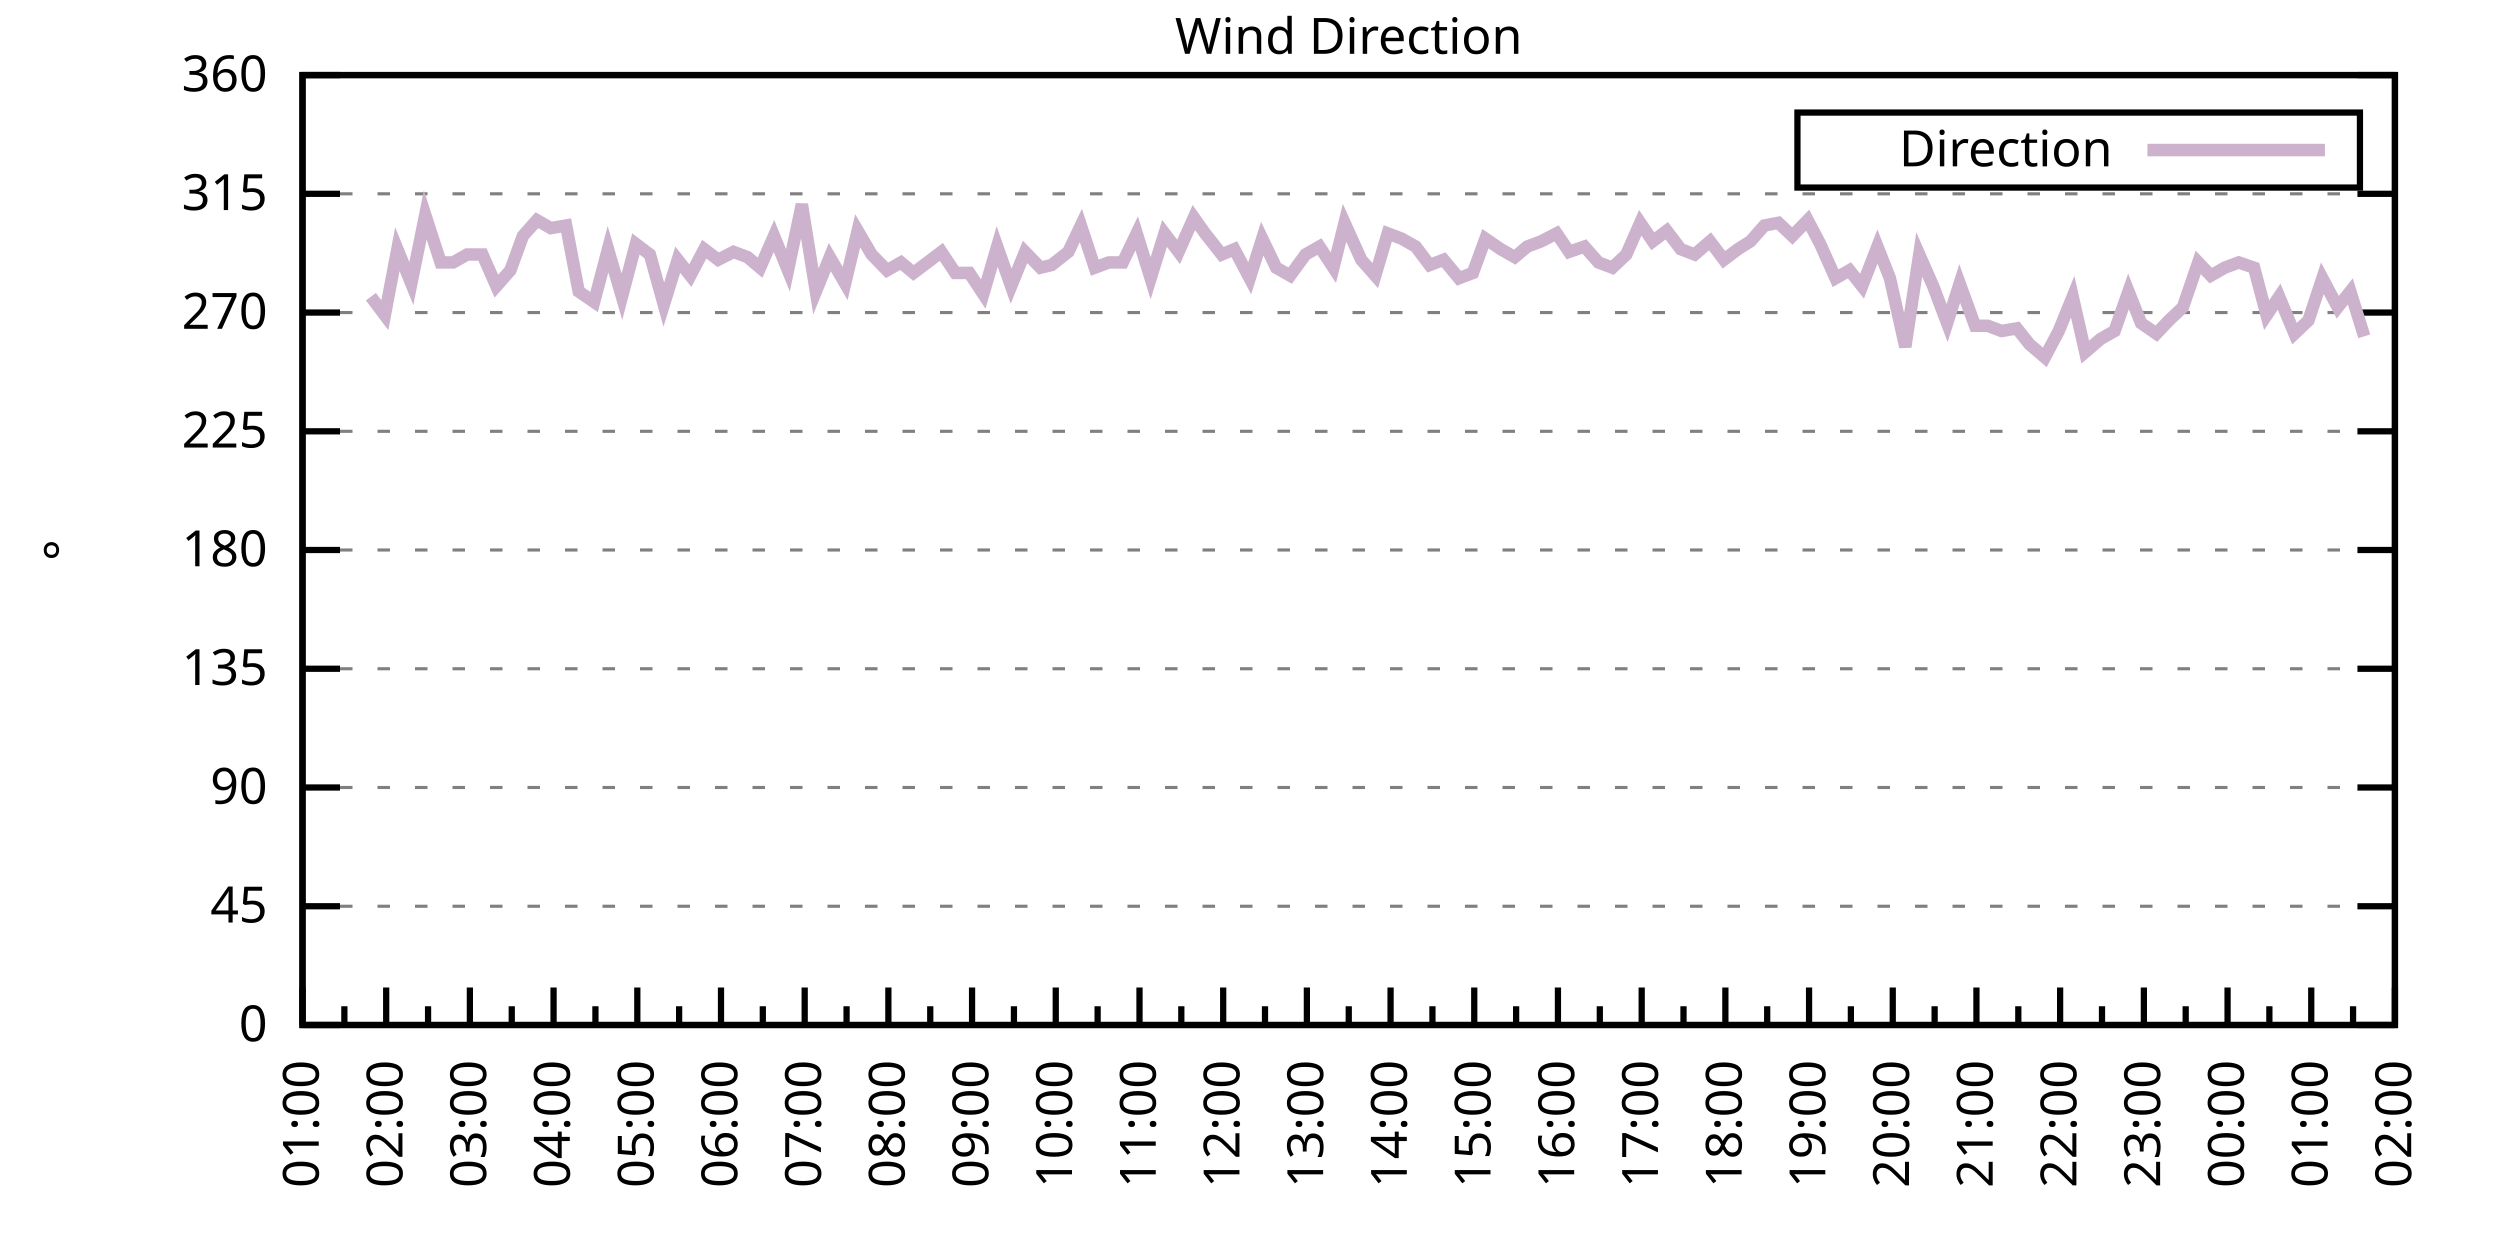
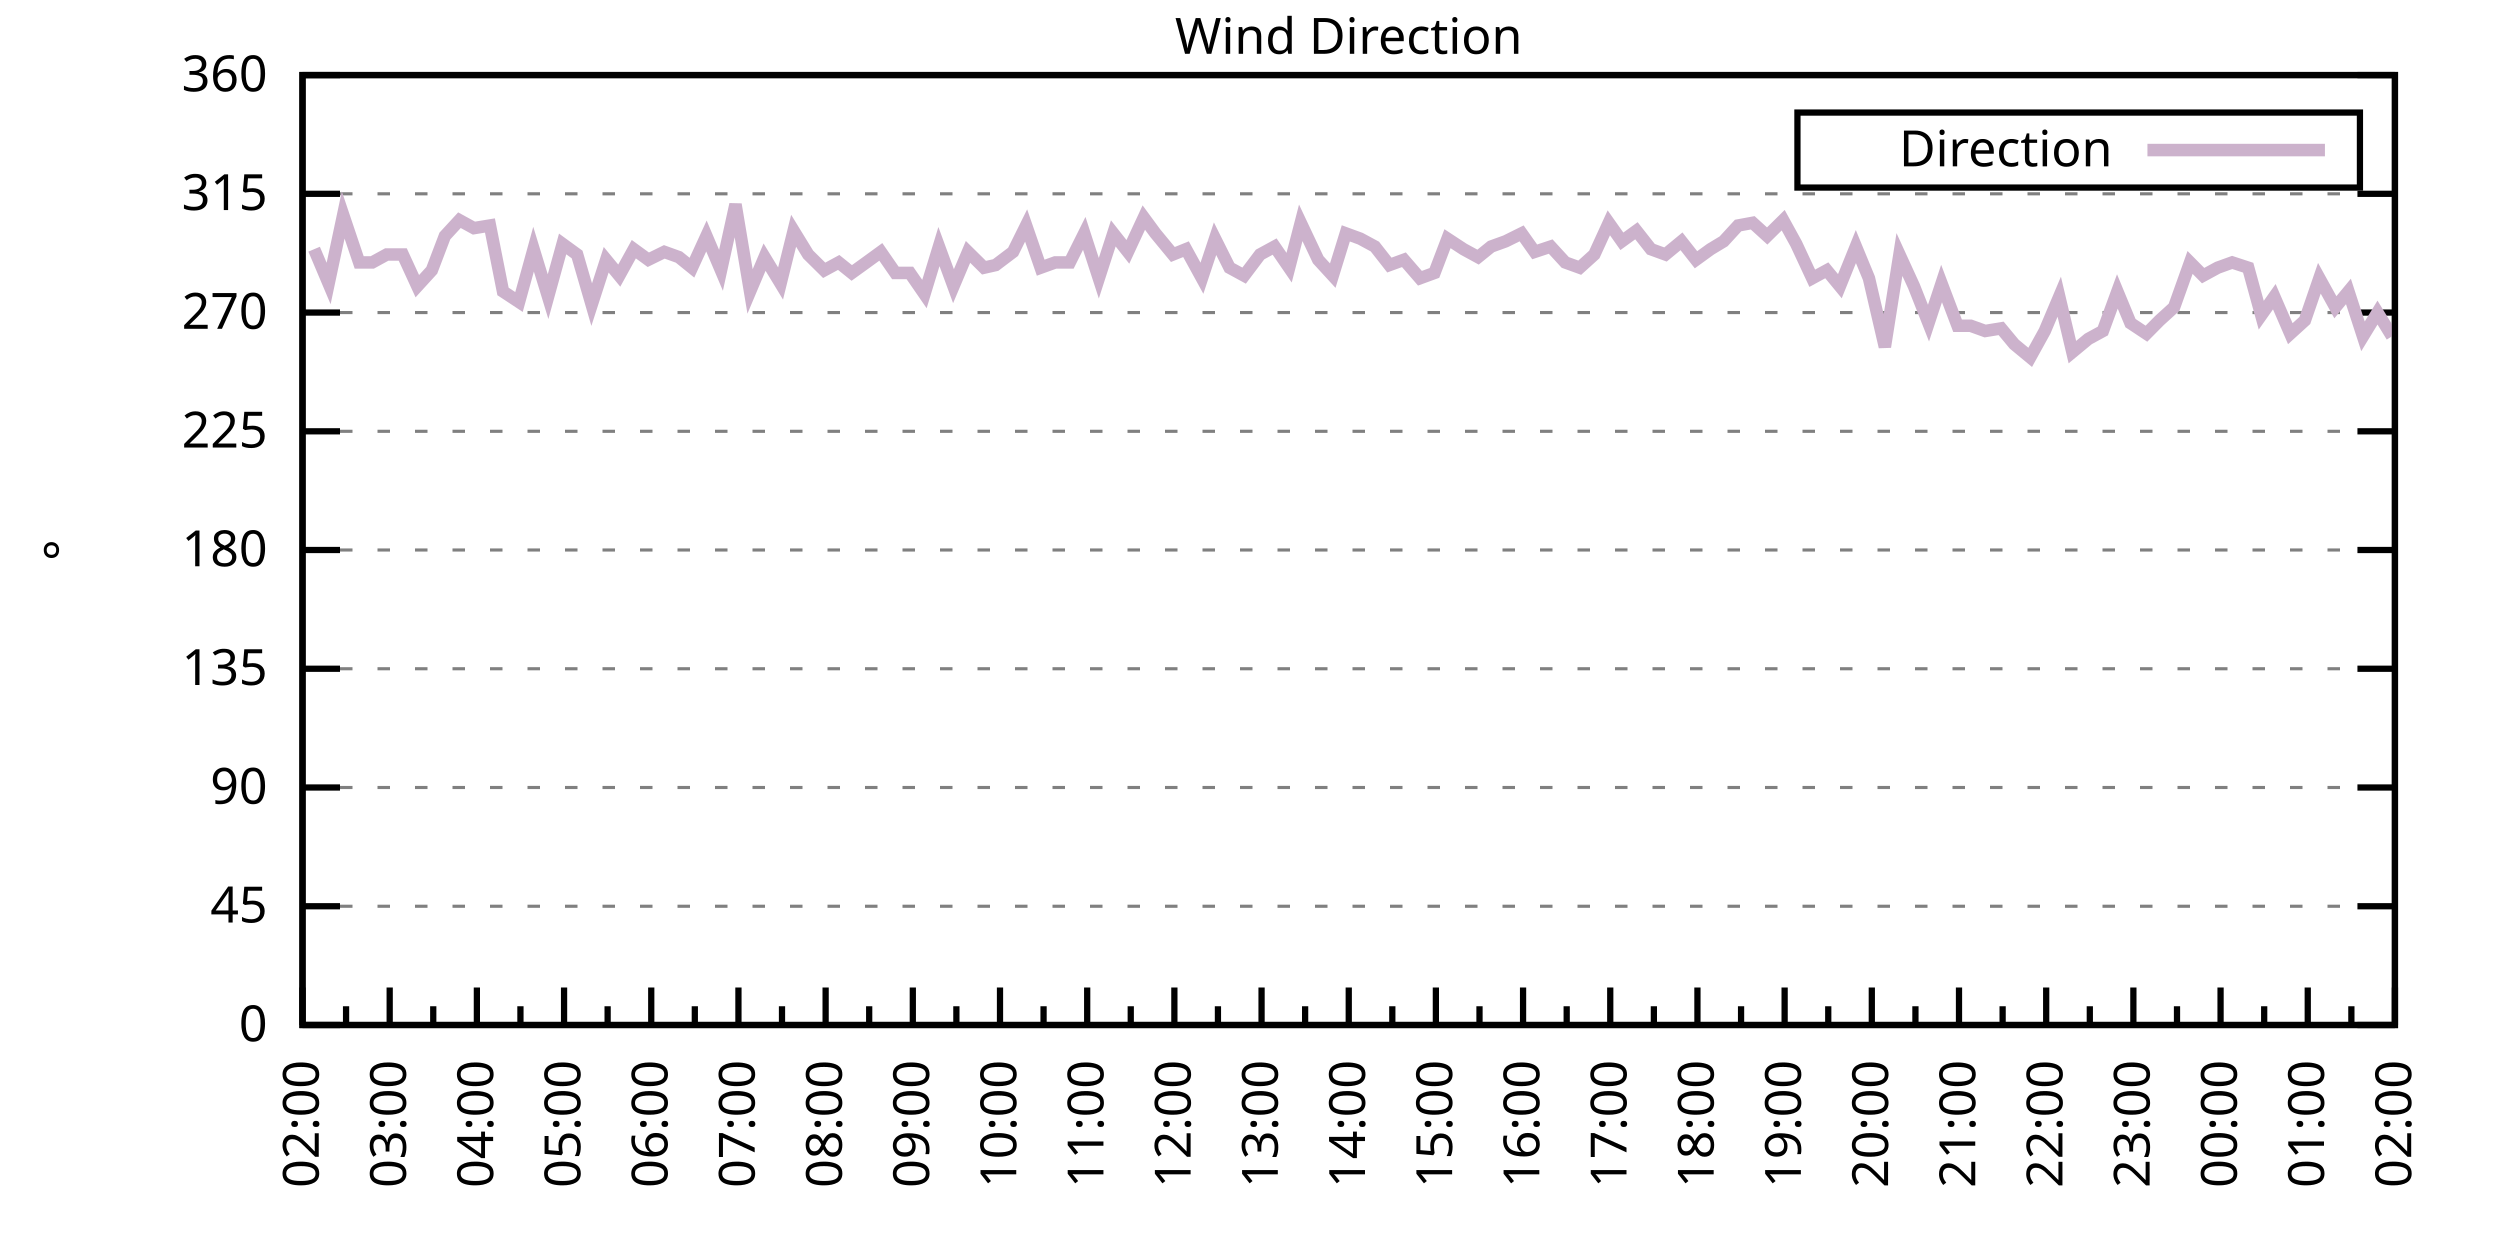
<svg xmlns="http://www.w3.org/2000/svg" xmlns:xlink="http://www.w3.org/1999/xlink" width="400" height="200" viewBox="0 0 400 200">
  <g id="gnuplot_canvas">
    <rect x="0" y="0" width="400" height="200" fill="none" />
    <defs>
      <circle id="gpDot" r="0.5" stroke-width="0.5" stroke="currentColor" />
      <path id="gpPt0" stroke-width="0.333" stroke="currentColor" d="M-1,0 h2 M0,-1 v2" />
      <path id="gpPt1" stroke-width="0.333" stroke="currentColor" d="M-1,-1 L1,1 M1,-1 L-1,1" />
      <path id="gpPt2" stroke-width="0.333" stroke="currentColor" d="M-1,0 L1,0 M0,-1 L0,1 M-1,-1 L1,1 M-1,1 L1,-1" />
      <rect id="gpPt3" stroke-width="0.333" stroke="currentColor" x="-1" y="-1" width="2" height="2" />
      <rect id="gpPt4" stroke-width="0.333" stroke="currentColor" fill="currentColor" x="-1" y="-1" width="2" height="2" />
      <circle id="gpPt5" stroke-width="0.333" stroke="currentColor" cx="0" cy="0" r="1" />
      <use xlink:href="#gpPt5" id="gpPt6" fill="currentColor" stroke="none" />
      <path id="gpPt7" stroke-width="0.333" stroke="currentColor" d="M0,-1.33 L-1.33,0.67 L1.33,0.67 z" />
      <use xlink:href="#gpPt7" id="gpPt8" fill="currentColor" stroke="none" />
      <use xlink:href="#gpPt7" id="gpPt9" stroke="currentColor" transform="rotate(180)" />
      <use xlink:href="#gpPt9" id="gpPt10" fill="currentColor" stroke="none" />
      <use xlink:href="#gpPt3" id="gpPt11" stroke="currentColor" transform="rotate(45)" />
      <use xlink:href="#gpPt11" id="gpPt12" fill="currentColor" stroke="none" />
      <path id="gpPt13" stroke-width="0.333" stroke="currentColor" d="M0,1.330 L1.265,0.411 L0.782,-1.067 L-0.782,-1.076 L-1.265,0.411 z" />
      <use xlink:href="#gpPt13" id="gpPt14" fill="currentColor" stroke="none" />
      <filter id="textbox" filterUnits="objectBoundingBox" x="0" y="0" height="1" width="1">
        <feFlood flood-color="white" flood-opacity="1" result="bgnd" />
        <feComposite in="SourceGraphic" in2="bgnd" operator="atop" />
      </filter>
      <filter id="greybox" filterUnits="objectBoundingBox" x="0" y="0" height="1" width="1">
        <feFlood flood-color="lightgrey" flood-opacity="1" result="grey" />
        <feComposite in="SourceGraphic" in2="grey" operator="atop" />
      </filter>
    </defs>
    <g fill="none" color="white" stroke="currentColor" stroke-width="1.00" stroke-linecap="butt" stroke-linejoin="miter">
</g>
    <g fill="none" color="black" stroke="currentColor" stroke-width="1.00" stroke-linecap="butt" stroke-linejoin="miter">
      <g stroke="none" shape-rendering="crispEdges">
        <polygon fill="rgb(255, 255, 255)" points="48.40,164.00 383.18,164.00 383.18,12.02 48.40,12.02 " />
      </g>
    </g>
    <g fill="none" color="black" stroke="currentColor" stroke-width="1.00" stroke-linecap="butt" stroke-linejoin="miter">
</g>
    <g fill="none" color="black" stroke="black" stroke-width="0.50" stroke-linecap="butt" stroke-linejoin="miter">
</g>
    <g fill="none" color="gray" stroke="currentColor" stroke-width="0.50" stroke-linecap="butt" stroke-linejoin="miter">
      <path stroke="gray" stroke-dasharray="2,4" class="gridline" d="M48.40,164.00 L383.19,164.00  " />
    </g>
    <g fill="none" color="gray" stroke="gray" stroke-width="1.00" stroke-linecap="butt" stroke-linejoin="miter">
</g>
    <g fill="none" color="black" stroke="currentColor" stroke-width="1.00" stroke-linecap="butt" stroke-linejoin="miter">
      <path stroke="black" d="M48.40,164.00 L54.40,164.00 M383.19,164.00 L377.19,164.00  " />
      <g transform="translate(42.80,166.60)" stroke="none" fill="black" font-family="Sans" font-size="8.00" text-anchor="end">
        <text>
          <tspan font-family="Sans"> 0</tspan>
        </text>
      </g>
    </g>
    <g fill="none" color="black" stroke="currentColor" stroke-width="1.00" stroke-linecap="butt" stroke-linejoin="miter">
</g>
    <g fill="none" color="black" stroke="black" stroke-width="0.50" stroke-linecap="butt" stroke-linejoin="miter">
</g>
    <g fill="none" color="gray" stroke="currentColor" stroke-width="0.50" stroke-linecap="butt" stroke-linejoin="miter">
      <path stroke="gray" stroke-dasharray="2,4" class="gridline" d="M48.40,145.00 L383.19,145.00  " />
    </g>
    <g fill="none" color="gray" stroke="gray" stroke-width="1.00" stroke-linecap="butt" stroke-linejoin="miter">
</g>
    <g fill="none" color="black" stroke="currentColor" stroke-width="1.00" stroke-linecap="butt" stroke-linejoin="miter">
      <path stroke="black" d="M48.40,145.00 L54.40,145.00 M383.19,145.00 L377.19,145.00  " />
      <g transform="translate(42.80,147.60)" stroke="none" fill="black" font-family="Sans" font-size="8.00" text-anchor="end">
        <text>
          <tspan font-family="Sans"> 45</tspan>
        </text>
      </g>
    </g>
    <g fill="none" color="black" stroke="currentColor" stroke-width="1.00" stroke-linecap="butt" stroke-linejoin="miter">
</g>
    <g fill="none" color="black" stroke="black" stroke-width="0.50" stroke-linecap="butt" stroke-linejoin="miter">
</g>
    <g fill="none" color="gray" stroke="currentColor" stroke-width="0.50" stroke-linecap="butt" stroke-linejoin="miter">
      <path stroke="gray" stroke-dasharray="2,4" class="gridline" d="M48.40,126.00 L383.19,126.00  " />
    </g>
    <g fill="none" color="gray" stroke="gray" stroke-width="1.00" stroke-linecap="butt" stroke-linejoin="miter">
</g>
    <g fill="none" color="black" stroke="currentColor" stroke-width="1.00" stroke-linecap="butt" stroke-linejoin="miter">
      <path stroke="black" d="M48.40,126.00 L54.40,126.00 M383.19,126.00 L377.19,126.00  " />
      <g transform="translate(42.80,128.60)" stroke="none" fill="black" font-family="Sans" font-size="8.00" text-anchor="end">
        <text>
          <tspan font-family="Sans"> 90</tspan>
        </text>
      </g>
    </g>
    <g fill="none" color="black" stroke="currentColor" stroke-width="1.00" stroke-linecap="butt" stroke-linejoin="miter">
</g>
    <g fill="none" color="black" stroke="black" stroke-width="0.50" stroke-linecap="butt" stroke-linejoin="miter">
</g>
    <g fill="none" color="gray" stroke="currentColor" stroke-width="0.50" stroke-linecap="butt" stroke-linejoin="miter">
      <path stroke="gray" stroke-dasharray="2,4" class="gridline" d="M48.40,107.00 L383.19,107.00  " />
    </g>
    <g fill="none" color="gray" stroke="gray" stroke-width="1.00" stroke-linecap="butt" stroke-linejoin="miter">
</g>
    <g fill="none" color="black" stroke="currentColor" stroke-width="1.00" stroke-linecap="butt" stroke-linejoin="miter">
      <path stroke="black" d="M48.40,107.00 L54.40,107.00 M383.19,107.00 L377.19,107.00  " />
      <g transform="translate(42.80,109.60)" stroke="none" fill="black" font-family="Sans" font-size="8.00" text-anchor="end">
        <text>
          <tspan font-family="Sans"> 135</tspan>
        </text>
      </g>
    </g>
    <g fill="none" color="black" stroke="currentColor" stroke-width="1.00" stroke-linecap="butt" stroke-linejoin="miter">
</g>
    <g fill="none" color="black" stroke="black" stroke-width="0.50" stroke-linecap="butt" stroke-linejoin="miter">
</g>
    <g fill="none" color="gray" stroke="currentColor" stroke-width="0.50" stroke-linecap="butt" stroke-linejoin="miter">
      <path stroke="gray" stroke-dasharray="2,4" class="gridline" d="M48.40,88.00 L383.19,88.00  " />
    </g>
    <g fill="none" color="gray" stroke="gray" stroke-width="1.00" stroke-linecap="butt" stroke-linejoin="miter">
</g>
    <g fill="none" color="black" stroke="currentColor" stroke-width="1.00" stroke-linecap="butt" stroke-linejoin="miter">
      <path stroke="black" d="M48.40,88.00 L54.40,88.00 M383.19,88.00 L377.19,88.00  " />
      <g transform="translate(42.80,90.60)" stroke="none" fill="black" font-family="Sans" font-size="8.00" text-anchor="end">
        <text>
          <tspan font-family="Sans"> 180</tspan>
        </text>
      </g>
    </g>
    <g fill="none" color="black" stroke="currentColor" stroke-width="1.00" stroke-linecap="butt" stroke-linejoin="miter">
</g>
    <g fill="none" color="black" stroke="black" stroke-width="0.50" stroke-linecap="butt" stroke-linejoin="miter">
</g>
    <g fill="none" color="gray" stroke="currentColor" stroke-width="0.50" stroke-linecap="butt" stroke-linejoin="miter">
      <path stroke="gray" stroke-dasharray="2,4" class="gridline" d="M48.40,69.01 L383.19,69.01  " />
    </g>
    <g fill="none" color="gray" stroke="gray" stroke-width="1.00" stroke-linecap="butt" stroke-linejoin="miter">
</g>
    <g fill="none" color="black" stroke="currentColor" stroke-width="1.00" stroke-linecap="butt" stroke-linejoin="miter">
      <path stroke="black" d="M48.40,69.01 L54.40,69.01 M383.19,69.01 L377.19,69.01  " />
      <g transform="translate(42.80,71.61)" stroke="none" fill="black" font-family="Sans" font-size="8.00" text-anchor="end">
        <text>
          <tspan font-family="Sans"> 225</tspan>
        </text>
      </g>
    </g>
    <g fill="none" color="black" stroke="currentColor" stroke-width="1.00" stroke-linecap="butt" stroke-linejoin="miter">
</g>
    <g fill="none" color="black" stroke="black" stroke-width="0.50" stroke-linecap="butt" stroke-linejoin="miter">
</g>
    <g fill="none" color="gray" stroke="currentColor" stroke-width="0.50" stroke-linecap="butt" stroke-linejoin="miter">
      <path stroke="gray" stroke-dasharray="2,4" class="gridline" d="M48.40,50.01 L383.19,50.01  " />
    </g>
    <g fill="none" color="gray" stroke="gray" stroke-width="1.00" stroke-linecap="butt" stroke-linejoin="miter">
</g>
    <g fill="none" color="black" stroke="currentColor" stroke-width="1.00" stroke-linecap="butt" stroke-linejoin="miter">
      <path stroke="black" d="M48.40,50.01 L54.40,50.01 M383.19,50.01 L377.19,50.01  " />
      <g transform="translate(42.80,52.61)" stroke="none" fill="black" font-family="Sans" font-size="8.00" text-anchor="end">
        <text>
          <tspan font-family="Sans"> 270</tspan>
        </text>
      </g>
    </g>
    <g fill="none" color="black" stroke="currentColor" stroke-width="1.00" stroke-linecap="butt" stroke-linejoin="miter">
</g>
    <g fill="none" color="black" stroke="black" stroke-width="0.50" stroke-linecap="butt" stroke-linejoin="miter">
</g>
    <g fill="none" color="gray" stroke="currentColor" stroke-width="0.50" stroke-linecap="butt" stroke-linejoin="miter">
      <path stroke="gray" stroke-dasharray="2,4" class="gridline" d="M48.40,31.01 L383.19,31.01  " />
    </g>
    <g fill="none" color="gray" stroke="gray" stroke-width="1.00" stroke-linecap="butt" stroke-linejoin="miter">
</g>
    <g fill="none" color="black" stroke="currentColor" stroke-width="1.00" stroke-linecap="butt" stroke-linejoin="miter">
      <path stroke="black" d="M48.40,31.01 L54.40,31.01 M383.19,31.01 L377.19,31.01  " />
      <g transform="translate(42.80,33.61)" stroke="none" fill="black" font-family="Sans" font-size="8.00" text-anchor="end">
        <text>
          <tspan font-family="Sans"> 315</tspan>
        </text>
      </g>
    </g>
    <g fill="none" color="black" stroke="currentColor" stroke-width="1.00" stroke-linecap="butt" stroke-linejoin="miter">
</g>
    <g fill="none" color="black" stroke="black" stroke-width="0.50" stroke-linecap="butt" stroke-linejoin="miter">
</g>
    <g fill="none" color="gray" stroke="currentColor" stroke-width="0.50" stroke-linecap="butt" stroke-linejoin="miter">
      <path stroke="gray" stroke-dasharray="2,4" class="gridline" d="M48.40,12.01 L383.19,12.01  " />
    </g>
    <g fill="none" color="gray" stroke="gray" stroke-width="1.00" stroke-linecap="butt" stroke-linejoin="miter">
</g>
    <g fill="none" color="black" stroke="currentColor" stroke-width="1.00" stroke-linecap="butt" stroke-linejoin="miter">
      <path stroke="black" d="M48.40,12.01 L54.40,12.01 M383.19,12.01 L377.19,12.01  " />
      <g transform="translate(42.80,14.61)" stroke="none" fill="black" font-family="Sans" font-size="8.00" text-anchor="end">
        <text>
          <tspan font-family="Sans"> 360</tspan>
        </text>
      </g>
    </g>
    <g fill="none" color="black" stroke="currentColor" stroke-width="1.00" stroke-linecap="butt" stroke-linejoin="miter">
      <path stroke="black" d="M48.40,164.00 L48.40,158.00  " />
      <g transform="translate(51.00,169.60) rotate(270)" stroke="none" fill="black" font-family="Sans" font-size="8.00" text-anchor="end">
        <text>
+           <tspan font-family="Sans">02:00</tspan>
+         </text>
+       </g>
+     </g>
+     <g fill="none" color="black" stroke="currentColor" stroke-width="1.00" stroke-linecap="butt" stroke-linejoin="miter">
+       <path stroke="black" d="M55.37,164.00 L55.37,161.00 M62.35,164.00 L62.35,158.00  " />
+       <g transform="translate(64.95,169.60) rotate(270)" stroke="none" fill="black" font-family="Sans" font-size="8.00" text-anchor="end">
+         <text>
+           <tspan font-family="Sans">03:00</tspan>
+         </text>
+       </g>
+     </g>
+     <g fill="none" color="black" stroke="currentColor" stroke-width="1.00" stroke-linecap="butt" stroke-linejoin="miter">
+       <path stroke="black" d="M69.32,164.00 L69.32,161.00 M76.30,164.00 L76.30,158.00  " />
+       <g transform="translate(78.90,169.60) rotate(270)" stroke="none" fill="black" font-family="Sans" font-size="8.00" text-anchor="end">
+         <text>
+           <tspan font-family="Sans">04:00</tspan>
+         </text>
+       </g>
+     </g>
+     <g fill="none" color="black" stroke="currentColor" stroke-width="1.00" stroke-linecap="butt" stroke-linejoin="miter">
+       <path stroke="black" d="M83.27,164.00 L83.27,161.00 M90.25,164.00 L90.25,158.00  " />
+       <g transform="translate(92.85,169.60) rotate(270)" stroke="none" fill="black" font-family="Sans" font-size="8.00" text-anchor="end">
+         <text>
+           <tspan font-family="Sans">05:00</tspan>
+         </text>
+       </g>
+     </g>
+     <g fill="none" color="black" stroke="currentColor" stroke-width="1.00" stroke-linecap="butt" stroke-linejoin="miter">
+       <path stroke="black" d="M97.22,164.00 L97.22,161.00 M104.20,164.00 L104.20,158.00  " />
+       <g transform="translate(106.80,169.60) rotate(270)" stroke="none" fill="black" font-family="Sans" font-size="8.00" text-anchor="end">
+         <text>
+           <tspan font-family="Sans">06:00</tspan>
+         </text>
+       </g>
+     </g>
+     <g fill="none" color="black" stroke="currentColor" stroke-width="1.00" stroke-linecap="butt" stroke-linejoin="miter">
+       <path stroke="black" d="M111.17,164.00 L111.17,161.00 M118.15,164.00 L118.15,158.00  " />
+       <g transform="translate(120.75,169.60) rotate(270)" stroke="none" fill="black" font-family="Sans" font-size="8.00" text-anchor="end">
+         <text>
+           <tspan font-family="Sans">07:00</tspan>
+         </text>
+       </g>
+     </g>
+     <g fill="none" color="black" stroke="currentColor" stroke-width="1.00" stroke-linecap="butt" stroke-linejoin="miter">
+       <path stroke="black" d="M125.12,164.00 L125.12,161.00 M132.10,164.00 L132.10,158.00  " />
+       <g transform="translate(134.70,169.60) rotate(270)" stroke="none" fill="black" font-family="Sans" font-size="8.00" text-anchor="end">
+         <text>
+           <tspan font-family="Sans">08:00</tspan>
+         </text>
+       </g>
+     </g>
+     <g fill="none" color="black" stroke="currentColor" stroke-width="1.00" stroke-linecap="butt" stroke-linejoin="miter">
+       <path stroke="black" d="M139.07,164.00 L139.07,161.00 M146.05,164.00 L146.05,158.00  " />
+       <g transform="translate(148.65,169.60) rotate(270)" stroke="none" fill="black" font-family="Sans" font-size="8.00" text-anchor="end">
+         <text>
+           <tspan font-family="Sans">09:00</tspan>
+         </text>
+       </g>
+     </g>
+     <g fill="none" color="black" stroke="currentColor" stroke-width="1.00" stroke-linecap="butt" stroke-linejoin="miter">
+       <path stroke="black" d="M153.02,164.00 L153.02,161.00 M160.00,164.00 L160.00,158.00  " />
+       <g transform="translate(162.60,169.60) rotate(270)" stroke="none" fill="black" font-family="Sans" font-size="8.00" text-anchor="end">
+         <text>
+           <tspan font-family="Sans">10:00</tspan>
+         </text>
+       </g>
+     </g>
+     <g fill="none" color="black" stroke="currentColor" stroke-width="1.00" stroke-linecap="butt" stroke-linejoin="miter">
+       <path stroke="black" d="M166.97,164.00 L166.97,161.00 M173.95,164.00 L173.95,158.00  " />
+       <g transform="translate(176.55,169.60) rotate(270)" stroke="none" fill="black" font-family="Sans" font-size="8.00" text-anchor="end">
+         <text>
+           <tspan font-family="Sans">11:00</tspan>
+         </text>
+       </g>
+     </g>
+     <g fill="none" color="black" stroke="currentColor" stroke-width="1.00" stroke-linecap="butt" stroke-linejoin="miter">
+       <path stroke="black" d="M180.92,164.00 L180.92,161.00 M187.90,164.00 L187.90,158.00  " />
+       <g transform="translate(190.50,169.60) rotate(270)" stroke="none" fill="black" font-family="Sans" font-size="8.00" text-anchor="end">
+         <text>
+           <tspan font-family="Sans">12:00</tspan>
+         </text>
+       </g>
+     </g>
+     <g fill="none" color="black" stroke="currentColor" stroke-width="1.00" stroke-linecap="butt" stroke-linejoin="miter">
+       <path stroke="black" d="M194.87,164.00 L194.87,161.00 M201.85,164.00 L201.85,158.00  " />
+       <g transform="translate(204.45,169.60) rotate(270)" stroke="none" fill="black" font-family="Sans" font-size="8.00" text-anchor="end">
+         <text>
+           <tspan font-family="Sans">13:00</tspan>
+         </text>
+       </g>
+     </g>
+     <g fill="none" color="black" stroke="currentColor" stroke-width="1.00" stroke-linecap="butt" stroke-linejoin="miter">
+       <path stroke="black" d="M208.82,164.00 L208.82,161.00 M215.80,164.00 L215.80,158.00  " />
+       <g transform="translate(218.40,169.60) rotate(270)" stroke="none" fill="black" font-family="Sans" font-size="8.00" text-anchor="end">
+         <text>
+           <tspan font-family="Sans">14:00</tspan>
+         </text>
+       </g>
+     </g>
+     <g fill="none" color="black" stroke="currentColor" stroke-width="1.00" stroke-linecap="butt" stroke-linejoin="miter">
+       <path stroke="black" d="M222.77,164.00 L222.77,161.00 M229.74,164.00 L229.74,158.00  " />
+       <g transform="translate(232.34,169.60) rotate(270)" stroke="none" fill="black" font-family="Sans" font-size="8.00" text-anchor="end">
+         <text>
+           <tspan font-family="Sans">15:00</tspan>
+         </text>
+       </g>
+     </g>
+     <g fill="none" color="black" stroke="currentColor" stroke-width="1.00" stroke-linecap="butt" stroke-linejoin="miter">
+       <path stroke="black" d="M236.72,164.00 L236.72,161.00 M243.69,164.00 L243.69,158.00  " />
+       <g transform="translate(246.29,169.60) rotate(270)" stroke="none" fill="black" font-family="Sans" font-size="8.00" text-anchor="end">
+         <text>
+           <tspan font-family="Sans">16:00</tspan>
+         </text>
+       </g>
+     </g>
+     <g fill="none" color="black" stroke="currentColor" stroke-width="1.00" stroke-linecap="butt" stroke-linejoin="miter">
+       <path stroke="black" d="M250.67,164.00 L250.67,161.00 M257.64,164.00 L257.64,158.00  " />
+       <g transform="translate(260.24,169.60) rotate(270)" stroke="none" fill="black" font-family="Sans" font-size="8.00" text-anchor="end">
+         <text>
+           <tspan font-family="Sans">17:00</tspan>
+         </text>
+       </g>
+     </g>
+     <g fill="none" color="black" stroke="currentColor" stroke-width="1.00" stroke-linecap="butt" stroke-linejoin="miter">
+       <path stroke="black" d="M264.62,164.00 L264.62,161.00 M271.59,164.00 L271.59,158.00  " />
+       <g transform="translate(274.19,169.60) rotate(270)" stroke="none" fill="black" font-family="Sans" font-size="8.00" text-anchor="end">
+         <text>
+           <tspan font-family="Sans">18:00</tspan>
+         </text>
+       </g>
+     </g>
+     <g fill="none" color="black" stroke="currentColor" stroke-width="1.00" stroke-linecap="butt" stroke-linejoin="miter">
+       <path stroke="black" d="M278.57,164.00 L278.57,161.00 M285.54,164.00 L285.54,158.00  " />
+       <g transform="translate(288.14,169.60) rotate(270)" stroke="none" fill="black" font-family="Sans" font-size="8.00" text-anchor="end">
+         <text>
+           <tspan font-family="Sans">19:00</tspan>
+         </text>
+       </g>
+     </g>
+     <g fill="none" color="black" stroke="currentColor" stroke-width="1.00" stroke-linecap="butt" stroke-linejoin="miter">
+       <path stroke="black" d="M292.52,164.00 L292.52,161.00 M299.49,164.00 L299.49,158.00  " />
+       <g transform="translate(302.09,169.60) rotate(270)" stroke="none" fill="black" font-family="Sans" font-size="8.00" text-anchor="end">
+         <text>
+           <tspan font-family="Sans">20:00</tspan>
+         </text>
+       </g>
+     </g>
+     <g fill="none" color="black" stroke="currentColor" stroke-width="1.00" stroke-linecap="butt" stroke-linejoin="miter">
+       <path stroke="black" d="M306.47,164.00 L306.47,161.00 M313.44,164.00 L313.44,158.00  " />
+       <g transform="translate(316.04,169.60) rotate(270)" stroke="none" fill="black" font-family="Sans" font-size="8.00" text-anchor="end">
+         <text>
+           <tspan font-family="Sans">21:00</tspan>
+         </text>
+       </g>
+     </g>
+     <g fill="none" color="black" stroke="currentColor" stroke-width="1.00" stroke-linecap="butt" stroke-linejoin="miter">
+       <path stroke="black" d="M320.42,164.00 L320.42,161.00 M327.39,164.00 L327.39,158.00  " />
+       <g transform="translate(329.99,169.60) rotate(270)" stroke="none" fill="black" font-family="Sans" font-size="8.00" text-anchor="end">
+         <text>
+           <tspan font-family="Sans">22:00</tspan>
+         </text>
+       </g>
+     </g>
+     <g fill="none" color="black" stroke="currentColor" stroke-width="1.00" stroke-linecap="butt" stroke-linejoin="miter">
+       <path stroke="black" d="M334.37,164.00 L334.37,161.00 M341.34,164.00 L341.34,158.00  " />
+       <g transform="translate(343.94,169.60) rotate(270)" stroke="none" fill="black" font-family="Sans" font-size="8.00" text-anchor="end">
+         <text>
+           <tspan font-family="Sans">23:00</tspan>
+         </text>
+       </g>
+     </g>
+     <g fill="none" color="black" stroke="currentColor" stroke-width="1.00" stroke-linecap="butt" stroke-linejoin="miter">
+       <path stroke="black" d="M348.32,164.00 L348.32,161.00 M355.29,164.00 L355.29,158.00  " />
+       <g transform="translate(357.89,169.60) rotate(270)" stroke="none" fill="black" font-family="Sans" font-size="8.00" text-anchor="end">
+         <text>
+           <tspan font-family="Sans">00:00</tspan>
+         </text>
+       </g>
+     </g>
+     <g fill="none" color="black" stroke="currentColor" stroke-width="1.00" stroke-linecap="butt" stroke-linejoin="miter">
+       <path stroke="black" d="M362.27,164.00 L362.27,161.00 M369.24,164.00 L369.24,158.00  " />
+       <g transform="translate(371.84,169.60) rotate(270)" stroke="none" fill="black" font-family="Sans" font-size="8.00" text-anchor="end">
+         <text>
          <tspan font-family="Sans">01:00</tspan>
        </text>
      </g>
    </g>
    <g fill="none" color="black" stroke="currentColor" stroke-width="1.00" stroke-linecap="butt" stroke-linejoin="miter">
-       <path stroke="black" d="M55.10,164.00 L55.10,161.00 M61.79,164.00 L61.79,158.00  " />
-       <g transform="translate(64.39,169.60) rotate(270)" stroke="none" fill="black" font-family="Sans" font-size="8.00" text-anchor="end">
-         <text>
-           <tspan font-family="Sans">02:00</tspan>
-         </text>
-       </g>
-     </g>
-     <g fill="none" color="black" stroke="currentColor" stroke-width="1.00" stroke-linecap="butt" stroke-linejoin="miter">
-       <path stroke="black" d="M68.49,164.00 L68.49,161.00 M75.18,164.00 L75.18,158.00  " />
-       <g transform="translate(77.78,169.60) rotate(270)" stroke="none" fill="black" font-family="Sans" font-size="8.00" text-anchor="end">
-         <text>
-           <tspan font-family="Sans">03:00</tspan>
-         </text>
-       </g>
-     </g>
-     <g fill="none" color="black" stroke="currentColor" stroke-width="1.00" stroke-linecap="butt" stroke-linejoin="miter">
-       <path stroke="black" d="M81.88,164.00 L81.88,161.00 M88.57,164.00 L88.57,158.00  " />
-       <g transform="translate(91.17,169.60) rotate(270)" stroke="none" fill="black" font-family="Sans" font-size="8.00" text-anchor="end">
-         <text>
-           <tspan font-family="Sans">04:00</tspan>
-         </text>
-       </g>
-     </g>
-     <g fill="none" color="black" stroke="currentColor" stroke-width="1.00" stroke-linecap="butt" stroke-linejoin="miter">
-       <path stroke="black" d="M95.27,164.00 L95.27,161.00 M101.97,164.00 L101.97,158.00  " />
-       <g transform="translate(104.57,169.60) rotate(270)" stroke="none" fill="black" font-family="Sans" font-size="8.00" text-anchor="end">
-         <text>
-           <tspan font-family="Sans">05:00</tspan>
-         </text>
-       </g>
-     </g>
-     <g fill="none" color="black" stroke="currentColor" stroke-width="1.00" stroke-linecap="butt" stroke-linejoin="miter">
-       <path stroke="black" d="M108.66,164.00 L108.66,161.00 M115.36,164.00 L115.36,158.00  " />
-       <g transform="translate(117.96,169.60) rotate(270)" stroke="none" fill="black" font-family="Sans" font-size="8.00" text-anchor="end">
-         <text>
-           <tspan font-family="Sans">06:00</tspan>
-         </text>
-       </g>
-     </g>
-     <g fill="none" color="black" stroke="currentColor" stroke-width="1.00" stroke-linecap="butt" stroke-linejoin="miter">
-       <path stroke="black" d="M122.05,164.00 L122.05,161.00 M128.75,164.00 L128.75,158.00  " />
-       <g transform="translate(131.35,169.60) rotate(270)" stroke="none" fill="black" font-family="Sans" font-size="8.00" text-anchor="end">
-         <text>
-           <tspan font-family="Sans">07:00</tspan>
-         </text>
-       </g>
-     </g>
-     <g fill="none" color="black" stroke="currentColor" stroke-width="1.00" stroke-linecap="butt" stroke-linejoin="miter">
-       <path stroke="black" d="M135.45,164.00 L135.45,161.00 M142.14,164.00 L142.14,158.00  " />
-       <g transform="translate(144.74,169.60) rotate(270)" stroke="none" fill="black" font-family="Sans" font-size="8.00" text-anchor="end">
-         <text>
-           <tspan font-family="Sans">08:00</tspan>
-         </text>
-       </g>
-     </g>
-     <g fill="none" color="black" stroke="currentColor" stroke-width="1.00" stroke-linecap="butt" stroke-linejoin="miter">
-       <path stroke="black" d="M148.84,164.00 L148.84,161.00 M155.53,164.00 L155.53,158.00  " />
-       <g transform="translate(158.13,169.60) rotate(270)" stroke="none" fill="black" font-family="Sans" font-size="8.00" text-anchor="end">
-         <text>
-           <tspan font-family="Sans">09:00</tspan>
-         </text>
-       </g>
-     </g>
-     <g fill="none" color="black" stroke="currentColor" stroke-width="1.00" stroke-linecap="butt" stroke-linejoin="miter">
-       <path stroke="black" d="M162.23,164.00 L162.23,161.00 M168.92,164.00 L168.92,158.00  " />
-       <g transform="translate(171.52,169.60) rotate(270)" stroke="none" fill="black" font-family="Sans" font-size="8.00" text-anchor="end">
-         <text>
-           <tspan font-family="Sans">10:00</tspan>
-         </text>
-       </g>
-     </g>
-     <g fill="none" color="black" stroke="currentColor" stroke-width="1.00" stroke-linecap="butt" stroke-linejoin="miter">
-       <path stroke="black" d="M175.62,164.00 L175.62,161.00 M182.32,164.00 L182.32,158.00  " />
-       <g transform="translate(184.92,169.60) rotate(270)" stroke="none" fill="black" font-family="Sans" font-size="8.00" text-anchor="end">
-         <text>
-           <tspan font-family="Sans">11:00</tspan>
-         </text>
-       </g>
-     </g>
-     <g fill="none" color="black" stroke="currentColor" stroke-width="1.00" stroke-linecap="butt" stroke-linejoin="miter">
-       <path stroke="black" d="M189.01,164.00 L189.01,161.00 M195.71,164.00 L195.71,158.00  " />
-       <g transform="translate(198.31,169.60) rotate(270)" stroke="none" fill="black" font-family="Sans" font-size="8.00" text-anchor="end">
-         <text>
-           <tspan font-family="Sans">12:00</tspan>
-         </text>
-       </g>
-     </g>
-     <g fill="none" color="black" stroke="currentColor" stroke-width="1.00" stroke-linecap="butt" stroke-linejoin="miter">
-       <path stroke="black" d="M202.40,164.00 L202.40,161.00 M209.10,164.00 L209.10,158.00  " />
-       <g transform="translate(211.70,169.60) rotate(270)" stroke="none" fill="black" font-family="Sans" font-size="8.00" text-anchor="end">
-         <text>
-           <tspan font-family="Sans">13:00</tspan>
-         </text>
-       </g>
-     </g>
-     <g fill="none" color="black" stroke="currentColor" stroke-width="1.00" stroke-linecap="butt" stroke-linejoin="miter">
-       <path stroke="black" d="M215.80,164.00 L215.80,161.00 M222.49,164.00 L222.49,158.00  " />
-       <g transform="translate(225.09,169.60) rotate(270)" stroke="none" fill="black" font-family="Sans" font-size="8.00" text-anchor="end">
-         <text>
-           <tspan font-family="Sans">14:00</tspan>
-         </text>
-       </g>
-     </g>
-     <g fill="none" color="black" stroke="currentColor" stroke-width="1.00" stroke-linecap="butt" stroke-linejoin="miter">
-       <path stroke="black" d="M229.19,164.00 L229.19,161.00 M235.88,164.00 L235.88,158.00  " />
-       <g transform="translate(238.48,169.60) rotate(270)" stroke="none" fill="black" font-family="Sans" font-size="8.00" text-anchor="end">
-         <text>
-           <tspan font-family="Sans">15:00</tspan>
-         </text>
-       </g>
-     </g>
-     <g fill="none" color="black" stroke="currentColor" stroke-width="1.00" stroke-linecap="butt" stroke-linejoin="miter">
-       <path stroke="black" d="M242.58,164.00 L242.58,161.00 M249.27,164.00 L249.27,158.00  " />
-       <g transform="translate(251.87,169.60) rotate(270)" stroke="none" fill="black" font-family="Sans" font-size="8.00" text-anchor="end">
-         <text>
-           <tspan font-family="Sans">16:00</tspan>
-         </text>
-       </g>
-     </g>
-     <g fill="none" color="black" stroke="currentColor" stroke-width="1.00" stroke-linecap="butt" stroke-linejoin="miter">
-       <path stroke="black" d="M255.97,164.00 L255.97,161.00 M262.67,164.00 L262.67,158.00  " />
-       <g transform="translate(265.27,169.60) rotate(270)" stroke="none" fill="black" font-family="Sans" font-size="8.00" text-anchor="end">
-         <text>
-           <tspan font-family="Sans">17:00</tspan>
-         </text>
-       </g>
-     </g>
-     <g fill="none" color="black" stroke="currentColor" stroke-width="1.00" stroke-linecap="butt" stroke-linejoin="miter">
-       <path stroke="black" d="M269.36,164.00 L269.36,161.00 M276.06,164.00 L276.06,158.00  " />
-       <g transform="translate(278.66,169.60) rotate(270)" stroke="none" fill="black" font-family="Sans" font-size="8.00" text-anchor="end">
-         <text>
-           <tspan font-family="Sans">18:00</tspan>
-         </text>
-       </g>
-     </g>
-     <g fill="none" color="black" stroke="currentColor" stroke-width="1.00" stroke-linecap="butt" stroke-linejoin="miter">
-       <path stroke="black" d="M282.75,164.00 L282.75,161.00 M289.45,164.00 L289.45,158.00  " />
-       <g transform="translate(292.05,169.60) rotate(270)" stroke="none" fill="black" font-family="Sans" font-size="8.00" text-anchor="end">
-         <text>
-           <tspan font-family="Sans">19:00</tspan>
-         </text>
-       </g>
-     </g>
-     <g fill="none" color="black" stroke="currentColor" stroke-width="1.00" stroke-linecap="butt" stroke-linejoin="miter">
-       <path stroke="black" d="M296.14,164.00 L296.14,161.00 M302.84,164.00 L302.84,158.00  " />
-       <g transform="translate(305.44,169.60) rotate(270)" stroke="none" fill="black" font-family="Sans" font-size="8.00" text-anchor="end">
-         <text>
-           <tspan font-family="Sans">20:00</tspan>
-         </text>
-       </g>
-     </g>
-     <g fill="none" color="black" stroke="currentColor" stroke-width="1.00" stroke-linecap="butt" stroke-linejoin="miter">
-       <path stroke="black" d="M309.54,164.00 L309.54,161.00 M316.23,164.00 L316.23,158.00  " />
-       <g transform="translate(318.83,169.60) rotate(270)" stroke="none" fill="black" font-family="Sans" font-size="8.00" text-anchor="end">
-         <text>
-           <tspan font-family="Sans">21:00</tspan>
-         </text>
-       </g>
-     </g>
-     <g fill="none" color="black" stroke="currentColor" stroke-width="1.00" stroke-linecap="butt" stroke-linejoin="miter">
-       <path stroke="black" d="M322.93,164.00 L322.93,161.00 M329.62,164.00 L329.62,158.00  " />
-       <g transform="translate(332.22,169.60) rotate(270)" stroke="none" fill="black" font-family="Sans" font-size="8.00" text-anchor="end">
-         <text>
-           <tspan font-family="Sans">22:00</tspan>
-         </text>
-       </g>
-     </g>
-     <g fill="none" color="black" stroke="currentColor" stroke-width="1.00" stroke-linecap="butt" stroke-linejoin="miter">
-       <path stroke="black" d="M336.32,164.00 L336.32,161.00 M343.02,164.00 L343.02,158.00  " />
-       <g transform="translate(345.62,169.60) rotate(270)" stroke="none" fill="black" font-family="Sans" font-size="8.00" text-anchor="end">
-         <text>
-           <tspan font-family="Sans">23:00</tspan>
-         </text>
-       </g>
-     </g>
-     <g fill="none" color="black" stroke="currentColor" stroke-width="1.00" stroke-linecap="butt" stroke-linejoin="miter">
-       <path stroke="black" d="M349.71,164.00 L349.71,161.00 M356.41,164.00 L356.41,158.00  " />
-       <g transform="translate(359.01,169.60) rotate(270)" stroke="none" fill="black" font-family="Sans" font-size="8.00" text-anchor="end">
-         <text>
-           <tspan font-family="Sans">00:00</tspan>
-         </text>
-       </g>
-     </g>
-     <g fill="none" color="black" stroke="currentColor" stroke-width="1.00" stroke-linecap="butt" stroke-linejoin="miter">
-       <path stroke="black" d="M363.10,164.00 L363.10,161.00 M369.80,164.00 L369.80,158.00  " />
-       <g transform="translate(372.40,169.60) rotate(270)" stroke="none" fill="black" font-family="Sans" font-size="8.00" text-anchor="end">
-         <text>
-           <tspan font-family="Sans">01:00</tspan>
-         </text>
-       </g>
-     </g>
-     <g fill="none" color="black" stroke="currentColor" stroke-width="1.00" stroke-linecap="butt" stroke-linejoin="miter">
-       <path stroke="black" d="M376.49,164.00 L376.49,161.00 M383.19,164.00 L383.19,158.00  " />
+       <path stroke="black" d="M376.22,164.00 L376.22,161.00 M383.19,164.00 L383.19,158.00  " />
      <g transform="translate(385.79,169.60) rotate(270)" stroke="none" fill="black" font-family="Sans" font-size="8.00" text-anchor="end">
        <text>
          <tspan font-family="Sans">02:00</tspan>
        </text>
      </g>
    </g>
    <g fill="none" color="black" stroke="currentColor" stroke-width="1.00" stroke-linecap="butt" stroke-linejoin="miter">
</g>
    <g fill="none" color="black" stroke="currentColor" stroke-width="1.00" stroke-linecap="butt" stroke-linejoin="miter">
      <path stroke="black" d="M48.40,12.01 L48.40,164.00 L383.19,164.00 L383.19,12.01 L48.40,12.01 Z  " />
    </g>
    <g fill="none" color="black" stroke="currentColor" stroke-width="1.00" stroke-linecap="butt" stroke-linejoin="miter">
      <g transform="translate(12.80,88.01) rotate(270)" stroke="none" fill="black" font-family="Sans" font-size="8.00" text-anchor="middle">
        <text>
          <tspan font-family="Sans">°</tspan>
        </text>
      </g>
    </g>
    <g fill="none" color="black" stroke="currentColor" stroke-width="1.00" stroke-linecap="butt" stroke-linejoin="miter">
</g>
    <g fill="none" color="black" stroke="currentColor" stroke-width="1.00" stroke-linecap="butt" stroke-linejoin="miter">
      <path stroke="black" d="M287.59,30.01 L287.59,18.01 L377.59,18.01 L377.59,30.01 L287.59,30.01 Z  " />
    </g>
    <g id="Wind_direction_plot_1">
      <g fill="none" color="white" stroke="black" stroke-width="2.00" stroke-linecap="butt" stroke-linejoin="miter">
</g>
      <g fill="none" color="black" stroke="currentColor" stroke-width="2.00" stroke-linecap="butt" stroke-linejoin="miter">
        <g transform="translate(337.99,26.61)" stroke="none" fill="black" font-family="Sans" font-size="8.00" text-anchor="end">
          <text>
            <tspan font-family="Sans">Direction</tspan>
          </text>
        </g>
      </g>
      <g fill="none" color="black" stroke="currentColor" stroke-width="2.00" stroke-linecap="butt" stroke-linejoin="miter">
-         <path stroke="rgb(204, 178, 204)" d="M343.59,24.01 L371.99,24.01 M59.34,47.47 L61.57,50.43 L63.58,39.87 L65.81,45.36 L68.04,34.39 L70.50,41.99   L72.50,41.99 L74.74,40.72 L77.19,40.72 L79.42,45.79 L81.66,43.25 L83.66,37.76 L85.90,35.23 L88.13,36.50   L90.58,36.08 L92.59,46.63 L95.05,48.32 L97.28,39.87 L99.51,47.47 L101.74,39.03 L103.98,40.72 L106.21,48.74   L108.44,41.56 L110.45,44.10 L112.68,39.87 L114.91,41.56 L117.37,40.30 L119.60,41.14 L121.61,42.83 L123.84,37.76   L126.07,43.25 L128.30,32.70 L130.54,46.63 L132.77,41.14 L135.22,45.36 L137.23,36.92 L139.46,40.72 L141.92,43.25   L144.15,41.99 L146.16,43.67 L148.39,41.99 L150.62,40.30 L152.85,43.67 L155.09,43.67 L157.32,47.05 L159.55,39.45   L161.78,45.79 L164.01,40.30 L166.47,42.83 L168.25,42.41 L170.93,40.30 L172.94,36.08 L175.17,42.83 L177.41,41.99   L179.64,41.99 L181.87,37.34 L184.10,44.52 L186.33,37.34 L188.57,40.30 L191.02,34.81 L192.81,37.34 L195.48,40.72   L197.49,39.87 L199.95,44.52 L201.96,38.19 L204.19,42.83 L206.42,44.10 L208.88,40.72 L211.11,39.45 L213.34,42.83   L215.13,35.65 L217.80,41.56 L220.04,44.10 L222.04,37.34 L224.28,38.19 L226.51,39.45 L228.74,42.41 L230.97,41.56   L233.43,44.52 L235.66,43.67 L237.67,38.19 L240.12,39.87 L242.36,41.14 L244.36,39.45 L246.60,38.61 L249.05,37.34   L251.06,40.30 L253.51,39.45 L255.75,41.99 L257.98,42.83 L260.21,40.72 L262.44,35.65 L264.45,38.61 L266.68,36.92   L268.92,39.87 L271.15,40.72 L273.60,38.61 L275.83,41.56 L278.07,39.87 L280.07,38.61 L282.31,36.08 L284.54,35.65   L286.77,37.76 L289.23,35.23 L291.23,39.03 L293.69,44.52 L295.92,43.25 L297.93,45.79 L300.39,39.45 L302.39,44.52   L304.85,55.50 L307.08,40.72 L309.31,45.79 L311.54,51.70 L313.55,45.36 L316.01,52.12 L318.02,52.12 L320.25,52.96   L322.70,52.54 L324.71,55.07 L327.17,57.18 L329.40,52.96 L331.63,47.47 L333.64,56.34 L336.10,54.23 L338.33,52.96   L340.56,46.63 L342.57,51.70 L345.02,53.39 L347.03,51.27 L349.26,49.16 L351.72,41.99 L353.73,44.10 L355.96,42.83   L358.19,41.99 L360.65,42.83 L362.66,50.43 L364.66,47.47 L367.12,53.39 L369.35,51.27 L371.58,44.52 L374.04,49.16   L376.05,46.63 L378.28,53.81  " />
+         <path stroke="rgb(204, 178, 204)" d="M343.59,24.01 L371.99,24.01 M50.26,39.87 L52.58,45.36 L54.91,34.39 L57.47,41.99 L59.56,41.99 L61.88,40.72   L64.44,40.72 L66.77,45.79 L69.09,43.25 L71.18,37.76 L73.51,35.23 L75.83,36.50 L78.39,36.08 L80.48,46.63   L83.04,48.32 L85.37,39.87 L87.69,47.47 L90.02,39.03 L92.34,40.72 L94.67,48.74 L96.99,41.56 L99.08,44.10   L101.41,39.87 L103.73,41.56 L106.29,40.30 L108.62,41.14 L110.71,42.83 L113.03,37.76 L115.36,43.25 L117.68,32.70   L120.01,46.63 L122.33,41.14 L124.89,45.36 L126.98,36.92 L129.31,40.72 L131.87,43.25 L134.19,41.99 L136.28,43.67   L138.61,41.99 L140.93,40.30 L143.26,43.67 L145.58,43.67 L147.91,47.05 L150.23,39.45 L152.56,45.79 L154.88,40.30   L157.44,42.83 L159.30,42.41 L162.09,40.30 L164.18,36.08 L166.51,42.83 L168.83,41.99 L171.16,41.99 L173.48,37.34   L175.81,44.52 L178.13,37.34 L180.46,40.30 L183.01,34.81 L184.87,37.34 L187.66,40.72 L189.76,39.87 L192.31,44.52   L194.41,38.19 L196.73,42.83 L199.06,44.10 L201.61,40.72 L203.94,39.45 L206.26,42.83 L208.12,35.65 L210.91,41.56   L213.24,44.10 L215.33,37.34 L217.65,38.19 L219.98,39.45 L222.30,42.41 L224.63,41.56 L227.19,44.52 L229.51,43.67   L231.60,38.19 L234.16,39.87 L236.49,41.14 L238.58,39.45 L240.90,38.61 L243.46,37.34 L245.55,40.30 L248.11,39.45   L250.44,41.99 L252.76,42.83 L255.09,40.72 L257.41,35.65 L259.50,38.61 L261.83,36.92 L264.15,39.87 L266.48,40.72   L269.04,38.61 L271.36,41.56 L273.69,39.87 L275.78,38.61 L278.10,36.08 L280.43,35.65 L282.75,37.76 L285.31,35.23   L287.40,39.03 L289.96,44.52 L292.29,43.25 L294.38,45.79 L296.94,39.45 L299.03,44.52 L301.58,55.50 L303.91,40.72   L306.23,45.79 L308.56,51.70 L310.65,45.36 L313.21,52.12 L315.30,52.12 L317.63,52.96 L320.18,52.54 L322.28,55.07   L324.83,57.18 L327.16,52.96 L329.48,47.47 L331.58,56.34 L334.13,54.23 L336.46,52.96 L338.78,46.63 L340.88,51.70   L343.43,53.39 L345.53,51.27 L347.85,49.16 L350.41,41.99 L352.50,44.10 L354.83,42.83 L357.15,41.99 L359.71,42.83   L361.80,50.43 L363.89,47.47 L366.45,53.39 L368.78,51.27 L371.10,44.52 L373.66,49.16 L375.75,46.63 L378.08,53.81   L380.40,50.01 L382.73,53.81  " />
      </g>
    </g>
    <g fill="none" color="black" stroke="currentColor" stroke-width="2.00" stroke-linecap="butt" stroke-linejoin="miter">
</g>
    <g fill="none" color="black" stroke="black" stroke-width="1.00" stroke-linecap="butt" stroke-linejoin="miter">
</g>
    <g fill="none" color="black" stroke="currentColor" stroke-width="1.00" stroke-linecap="butt" stroke-linejoin="miter">
      <path stroke="black" d="M48.40,12.01 L48.40,164.00 L383.19,164.00 L383.19,12.01 L48.40,12.01 Z  " />
    </g>
    <g fill="none" color="black" stroke="currentColor" stroke-width="1.00" stroke-linecap="butt" stroke-linejoin="miter">
      <g transform="translate(215.79,8.61)" stroke="none" fill="black" font-family="Sans" font-size="8.00" text-anchor="middle">
        <text>
          <tspan font-family="Sans">Wind Direction</tspan>
        </text>
      </g>
    </g>
    <g fill="none" color="black" stroke="currentColor" stroke-width="1.00" stroke-linecap="butt" stroke-linejoin="miter">
</g>
  </g>
</svg>
